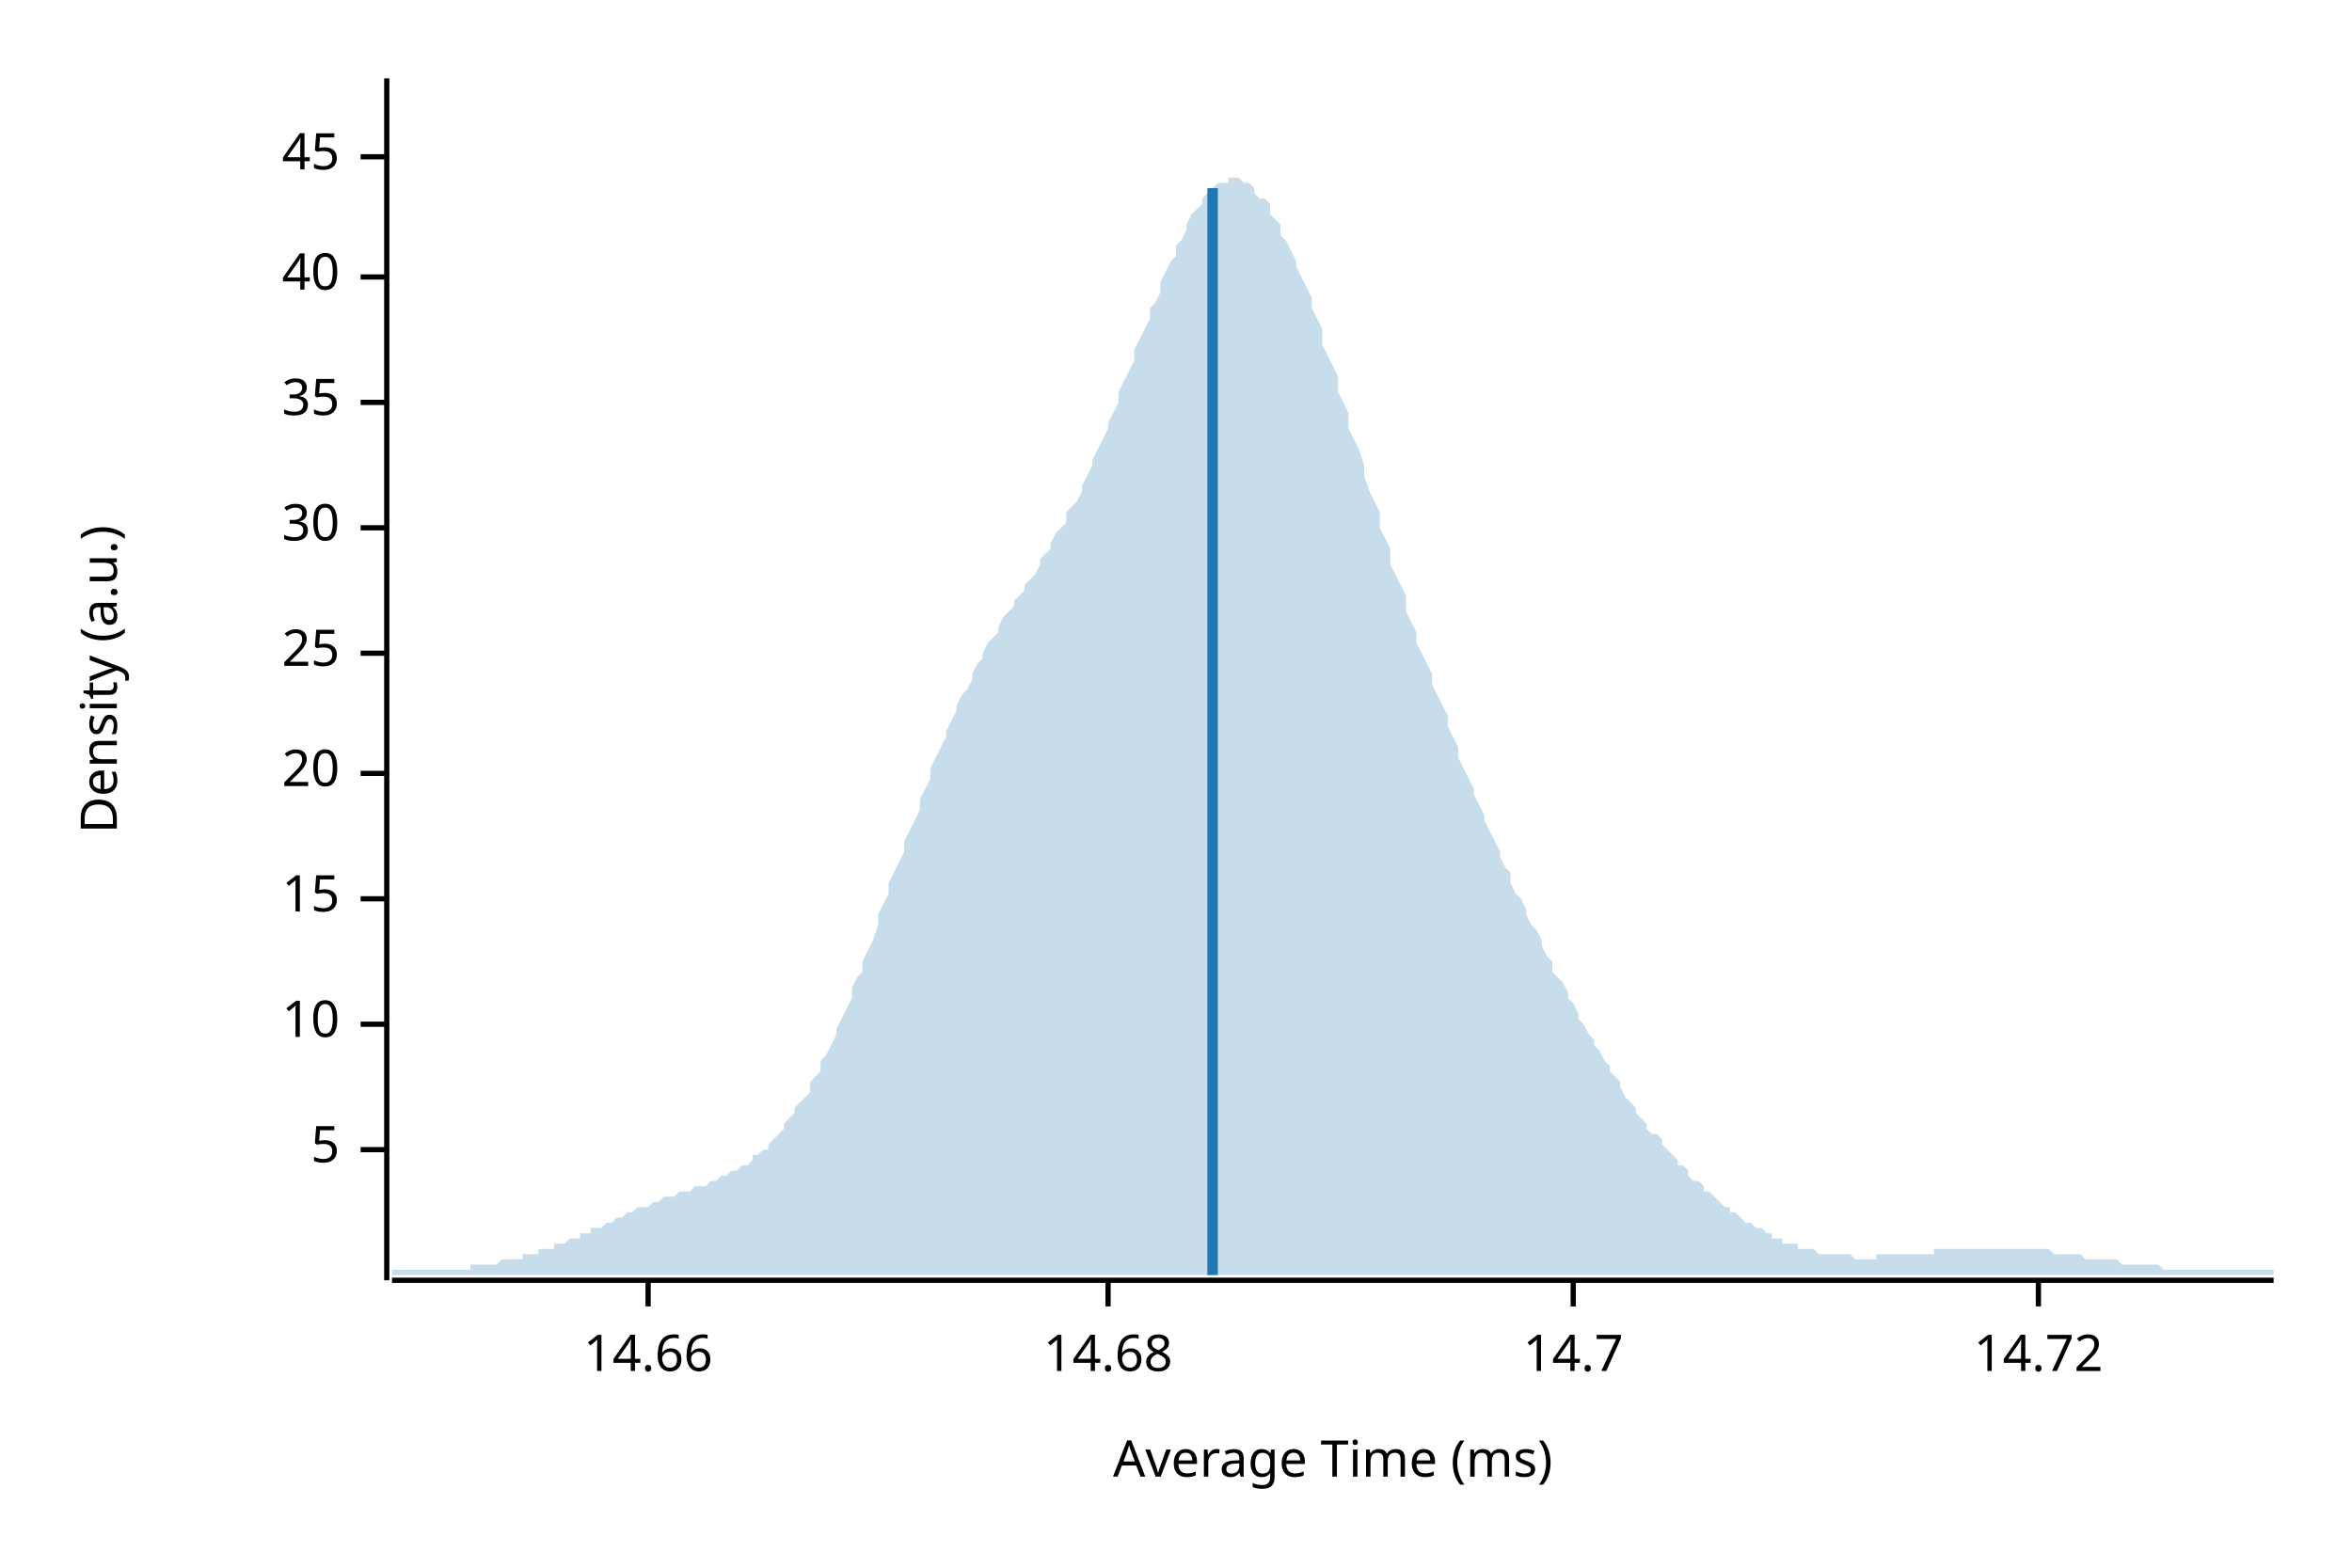
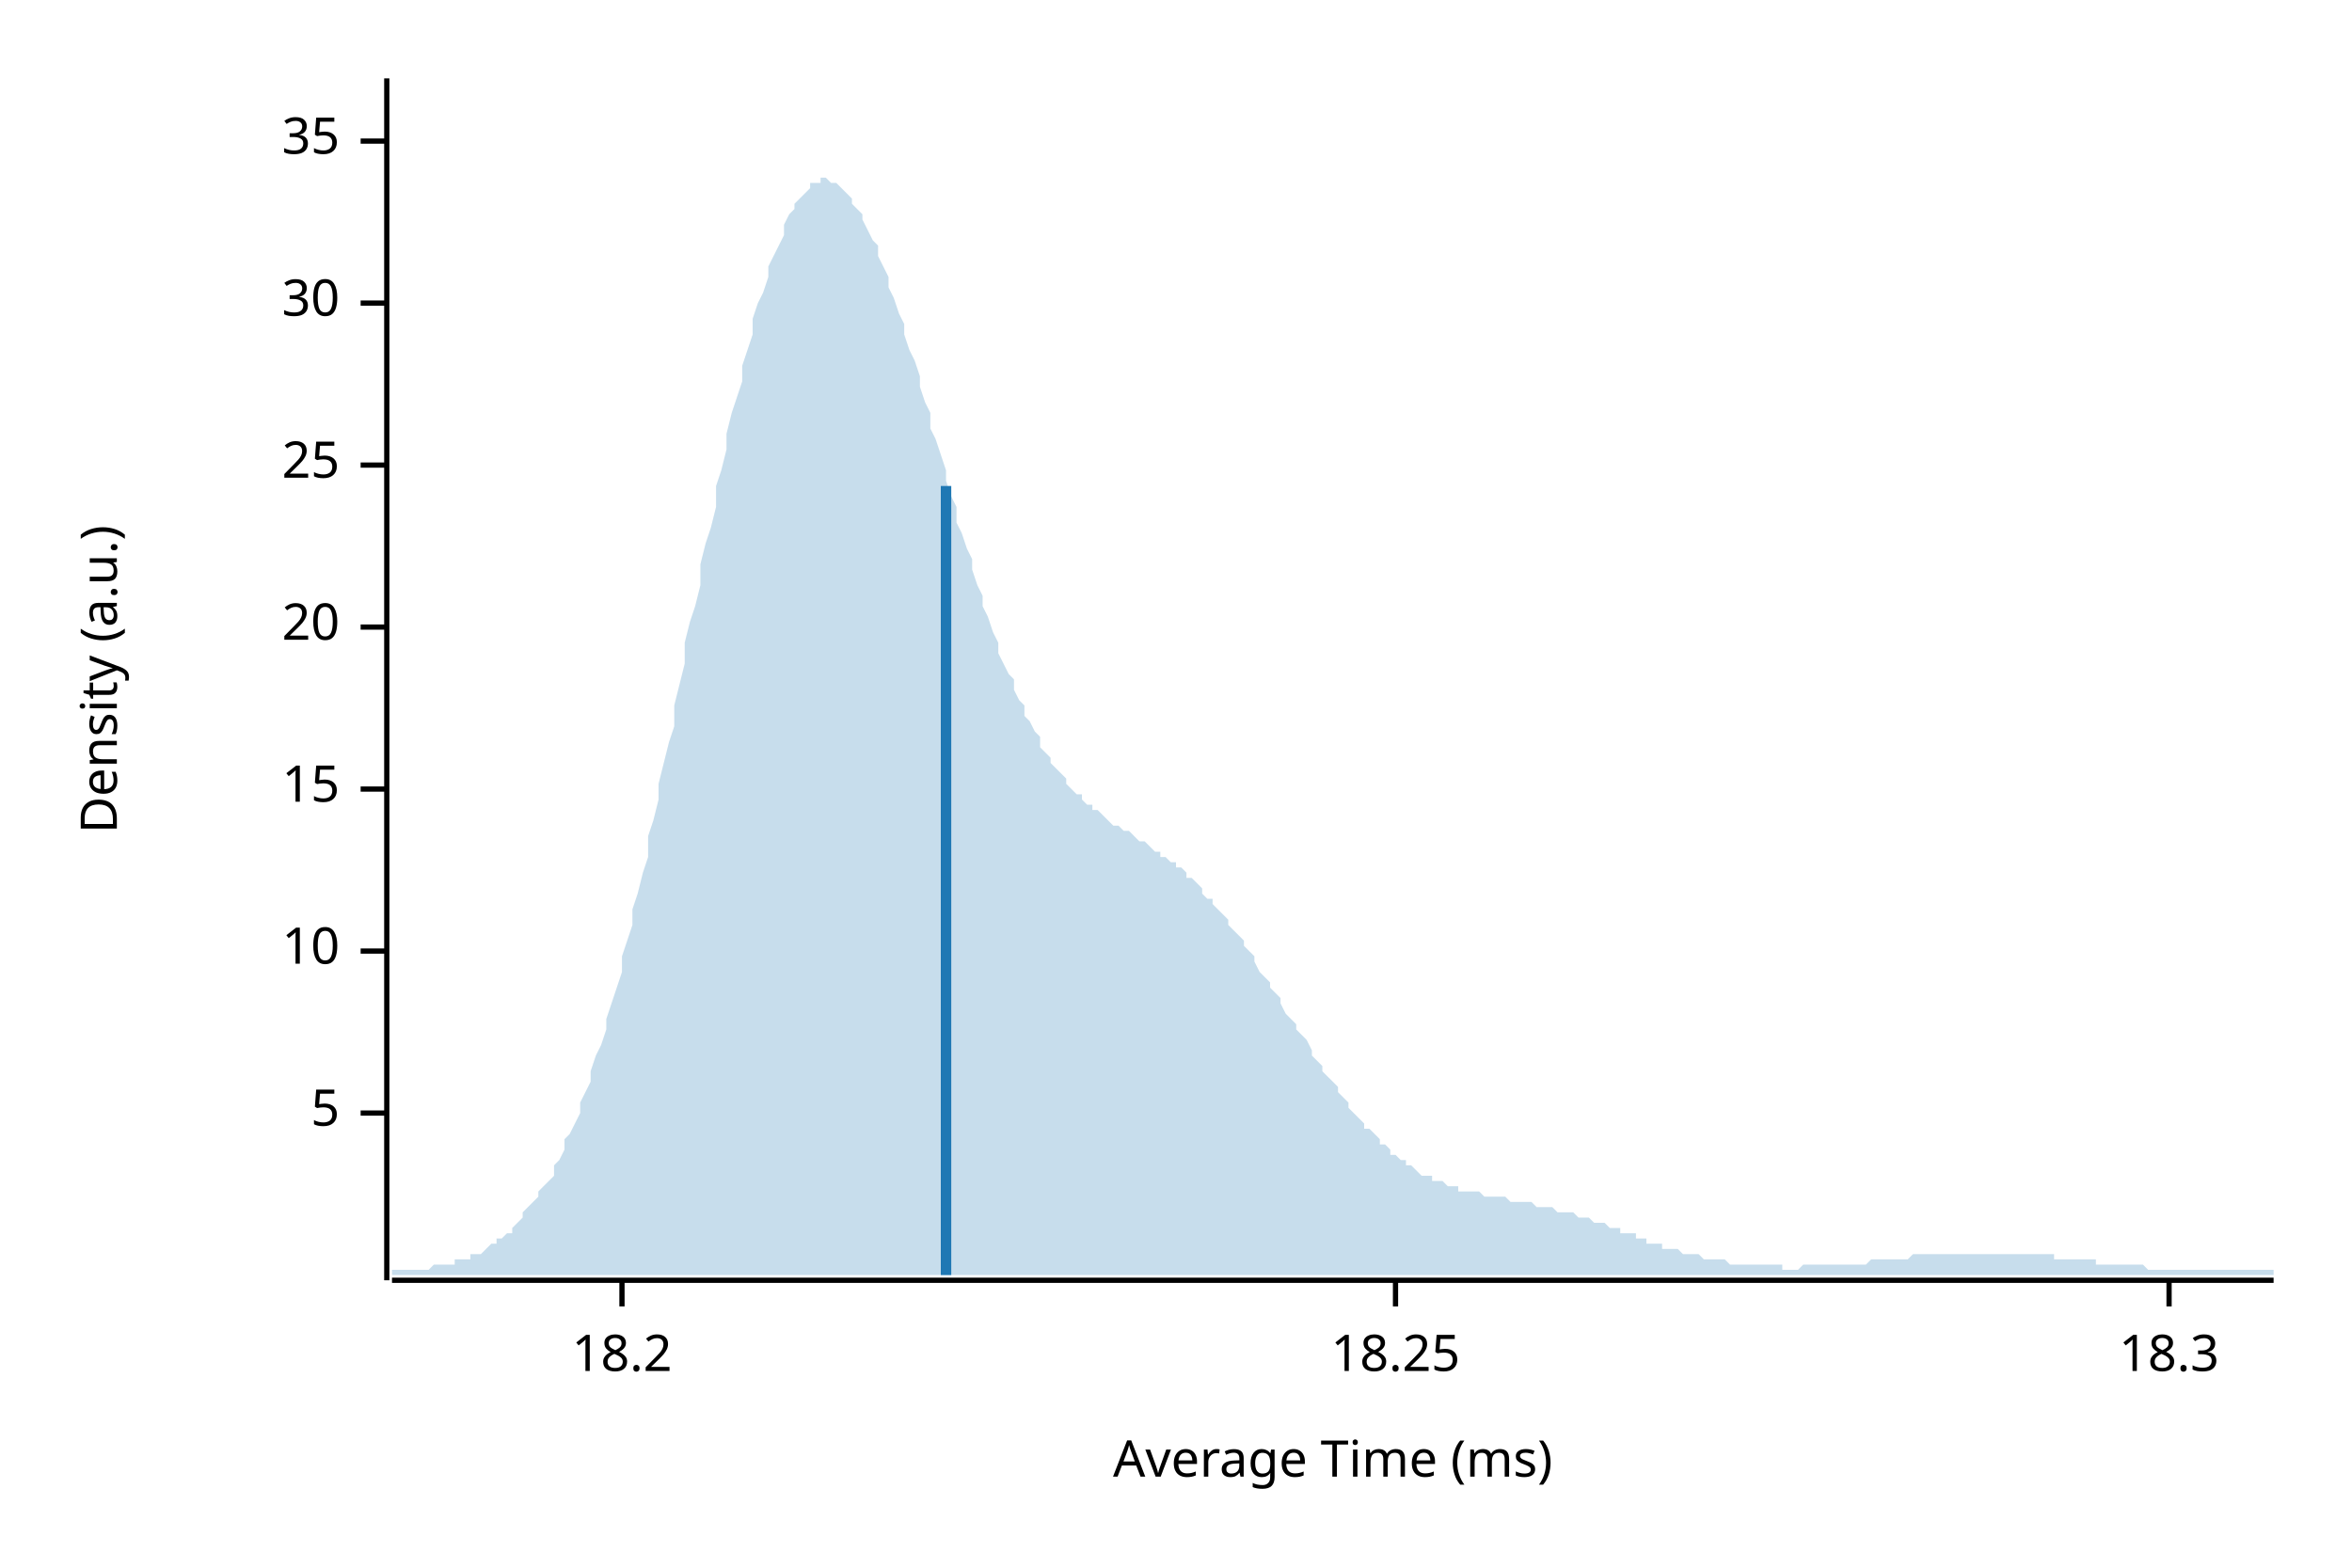
<svg xmlns="http://www.w3.org/2000/svg" width="450" height="300" viewBox="0 0 450 300">
  <text x="15" y="130" dy="0.76em" text-anchor="middle" font-family="sans-serif" font-size="9.677" opacity="1" fill="#000000" transform="rotate(270, 15, 130)">
Density (a.u.)
</text>
  <text x="255" y="285" dy="-0.5ex" text-anchor="middle" font-family="sans-serif" font-size="9.677" opacity="1" fill="#000000">
Average Time (ms)
</text>
  <polyline fill="none" opacity="1" stroke="#000000" stroke-width="1" points="74,15 74,245 " />
-   <text x="65" y="220" dy="0.5ex" text-anchor="end" font-family="sans-serif" font-size="9.677" opacity="1" fill="#000000">
+   <text x="65" y="213" dy="0.5ex" text-anchor="end" font-family="sans-serif" font-size="9.677" opacity="1" fill="#000000">
5
</text>
-   <polyline fill="none" opacity="1" stroke="#000000" stroke-width="1" points="69,220 74,220 " />
-   <text x="65" y="196" dy="0.5ex" text-anchor="end" font-family="sans-serif" font-size="9.677" opacity="1" fill="#000000">
+   <polyline fill="none" opacity="1" stroke="#000000" stroke-width="1" points="69,213 74,213 " />
+   <text x="65" y="182" dy="0.5ex" text-anchor="end" font-family="sans-serif" font-size="9.677" opacity="1" fill="#000000">
10
</text>
-   <polyline fill="none" opacity="1" stroke="#000000" stroke-width="1" points="69,196 74,196 " />
-   <text x="65" y="172" dy="0.5ex" text-anchor="end" font-family="sans-serif" font-size="9.677" opacity="1" fill="#000000">
+   <polyline fill="none" opacity="1" stroke="#000000" stroke-width="1" points="69,182 74,182 " />
+   <text x="65" y="151" dy="0.5ex" text-anchor="end" font-family="sans-serif" font-size="9.677" opacity="1" fill="#000000">
15
</text>
-   <polyline fill="none" opacity="1" stroke="#000000" stroke-width="1" points="69,172 74,172 " />
-   <text x="65" y="148" dy="0.5ex" text-anchor="end" font-family="sans-serif" font-size="9.677" opacity="1" fill="#000000">
+   <polyline fill="none" opacity="1" stroke="#000000" stroke-width="1" points="69,151 74,151 " />
+   <text x="65" y="120" dy="0.5ex" text-anchor="end" font-family="sans-serif" font-size="9.677" opacity="1" fill="#000000">
20
</text>
-   <polyline fill="none" opacity="1" stroke="#000000" stroke-width="1" points="69,148 74,148 " />
-   <text x="65" y="125" dy="0.5ex" text-anchor="end" font-family="sans-serif" font-size="9.677" opacity="1" fill="#000000">
+   <polyline fill="none" opacity="1" stroke="#000000" stroke-width="1" points="69,120 74,120 " />
+   <text x="65" y="89" dy="0.5ex" text-anchor="end" font-family="sans-serif" font-size="9.677" opacity="1" fill="#000000">
25
</text>
-   <polyline fill="none" opacity="1" stroke="#000000" stroke-width="1" points="69,125 74,125 " />
-   <text x="65" y="101" dy="0.5ex" text-anchor="end" font-family="sans-serif" font-size="9.677" opacity="1" fill="#000000">
+   <polyline fill="none" opacity="1" stroke="#000000" stroke-width="1" points="69,89 74,89 " />
+   <text x="65" y="58" dy="0.5ex" text-anchor="end" font-family="sans-serif" font-size="9.677" opacity="1" fill="#000000">
30
</text>
-   <polyline fill="none" opacity="1" stroke="#000000" stroke-width="1" points="69,101 74,101 " />
-   <text x="65" y="77" dy="0.5ex" text-anchor="end" font-family="sans-serif" font-size="9.677" opacity="1" fill="#000000">
+   <polyline fill="none" opacity="1" stroke="#000000" stroke-width="1" points="69,58 74,58 " />
+   <text x="65" y="27" dy="0.5ex" text-anchor="end" font-family="sans-serif" font-size="9.677" opacity="1" fill="#000000">
35
</text>
-   <polyline fill="none" opacity="1" stroke="#000000" stroke-width="1" points="69,77 74,77 " />
-   <text x="65" y="53" dy="0.5ex" text-anchor="end" font-family="sans-serif" font-size="9.677" opacity="1" fill="#000000">
- 40
+   <polyline fill="none" opacity="1" stroke="#000000" stroke-width="1" points="69,27 74,27 " />
+   <polyline fill="none" opacity="1" stroke="#000000" stroke-width="1" points="75,245 435,245 " />
+   <text x="119" y="255" dy="0.76em" text-anchor="middle" font-family="sans-serif" font-size="9.677" opacity="1" fill="#000000">
+ 18.2
</text>
-   <polyline fill="none" opacity="1" stroke="#000000" stroke-width="1" points="69,53 74,53 " />
-   <text x="65" y="30" dy="0.5ex" text-anchor="end" font-family="sans-serif" font-size="9.677" opacity="1" fill="#000000">
- 45
+   <polyline fill="none" opacity="1" stroke="#000000" stroke-width="1" points="119,245 119,250 " />
+   <text x="267" y="255" dy="0.76em" text-anchor="middle" font-family="sans-serif" font-size="9.677" opacity="1" fill="#000000">
+ 18.25
</text>
-   <polyline fill="none" opacity="1" stroke="#000000" stroke-width="1" points="69,30 74,30 " />
-   <polyline fill="none" opacity="1" stroke="#000000" stroke-width="1" points="75,245 435,245 " />
-   <text x="124" y="255" dy="0.76em" text-anchor="middle" font-family="sans-serif" font-size="9.677" opacity="1" fill="#000000">
- 14.66
+   <polyline fill="none" opacity="1" stroke="#000000" stroke-width="1" points="267,245 267,250 " />
+   <text x="415" y="255" dy="0.76em" text-anchor="middle" font-family="sans-serif" font-size="9.677" opacity="1" fill="#000000">
+ 18.3
</text>
-   <polyline fill="none" opacity="1" stroke="#000000" stroke-width="1" points="124,245 124,250 " />
-   <text x="212" y="255" dy="0.76em" text-anchor="middle" font-family="sans-serif" font-size="9.677" opacity="1" fill="#000000">
- 14.68
- </text>
-   <polyline fill="none" opacity="1" stroke="#000000" stroke-width="1" points="212,245 212,250 " />
-   <text x="301" y="255" dy="0.76em" text-anchor="middle" font-family="sans-serif" font-size="9.677" opacity="1" fill="#000000">
- 14.7
- </text>
-   <polyline fill="none" opacity="1" stroke="#000000" stroke-width="1" points="301,245 301,250 " />
-   <text x="390" y="255" dy="0.76em" text-anchor="middle" font-family="sans-serif" font-size="9.677" opacity="1" fill="#000000">
- 14.72
- </text>
-   <polyline fill="none" opacity="1" stroke="#000000" stroke-width="1" points="390,245 390,250 " />
-   <polygon opacity="0.25" fill="#1F78B4" points="75,243 75,243 76,243 77,243 77,243 78,243 79,243 80,243 80,243 81,243 82,243 82,243 83,243 84,243 85,243 85,243 86,243 87,243 87,243 88,243 89,243 90,243 90,242 91,242 92,242 93,242 93,242 94,242 95,242 95,242 96,241 97,241 98,241 98,241 99,241 100,241 100,240 101,240 102,240 103,240 103,239 104,239 105,239 106,239 106,238 107,238 108,238 108,238 109,237 110,237 111,237 111,236 112,236 113,236 113,235 114,235 115,235 116,234 116,234 117,234 118,233 119,233 119,233 120,232 121,232 121,232 122,231 123,231 124,231 124,231 125,230 126,230 126,230 127,229 128,229 129,229 129,229 130,228 131,228 131,228 132,228 133,227 134,227 134,227 135,227 136,226 137,226 137,226 138,225 139,225 139,225 140,224 141,224 142,223 142,223 143,223 144,222 144,221 145,221 146,220 147,220 147,219 148,218 149,217 150,216 150,215 151,214 152,213 152,212 153,211 154,210 155,209 155,207 156,206 157,205 157,203 158,202 159,200 160,198 160,197 161,195 162,193 163,191 163,189 164,187 165,186 165,184 166,182 167,180 168,177 168,175 169,173 170,171 170,169 171,167 172,165 173,163 173,161 174,159 175,157 176,155 176,153 177,151 178,149 178,147 179,145 180,143 181,141 181,140 182,138 183,136 183,135 184,133 185,132 186,130 186,129 187,127 188,126 188,125 189,123 190,122 191,121 191,120 192,118 193,117 194,116 194,115 195,114 196,113 196,112 197,111 198,110 199,108 199,107 200,106 201,105 201,104 202,102 203,101 204,100 204,98 205,97 206,96 207,94 207,93 208,91 209,89 209,88 210,86 211,84 212,82 212,81 213,79 214,77 214,75 215,73 216,71 217,69 217,67 218,65 219,63 220,61 220,59 221,58 222,56 222,54 223,52 224,50 225,49 225,47 226,46 227,44 227,43 228,41 229,40 230,39 230,38 231,37 232,37 232,36 233,35 234,35 235,35 235,34 236,34 237,34 238,35 238,35 239,35 240,36 240,37 241,38 242,38 243,39 243,41 244,42 245,43 245,45 246,46 247,48 248,50 248,51 249,53 250,55 251,57 251,59 252,61 253,63 253,66 254,68 255,70 256,72 256,75 257,77 258,79 258,82 259,84 260,86 261,89 261,91 262,94 263,96 264,98 264,101 265,103 266,105 266,108 267,110 268,112 269,114 269,117 270,119 271,121 271,123 272,125 273,127 274,129 274,131 275,133 276,135 277,137 277,139 278,141 279,143 279,145 280,147 281,149 282,151 282,152 283,154 284,156 284,157 285,159 286,161 287,163 287,164 288,166 289,167 289,169 290,171 291,172 292,174 292,175 293,177 294,178 295,180 295,181 296,183 297,184 297,186 298,187 299,188 300,190 300,191 301,192 302,194 302,195 303,196 304,198 305,199 305,200 306,201 307,203 308,204 308,205 309,206 310,207 310,208 311,210 312,211 313,212 313,213 314,214 315,215 315,216 316,217 317,217 318,218 318,219 319,220 320,221 321,222 321,223 322,223 323,224 323,225 324,226 325,226 326,227 326,228 327,228 328,229 328,229 329,230 330,231 331,231 331,232 332,232 333,233 333,233 334,234 335,234 336,235 336,235 337,235 338,236 339,236 339,237 340,237 341,237 341,238 342,238 343,238 344,238 344,239 345,239 346,239 346,239 347,239 348,240 349,240 349,240 350,240 351,240 352,240 352,240 353,240 354,240 354,240 355,241 356,241 357,241 357,241 358,241 359,241 359,240 360,240 361,240 362,240 362,240 363,240 364,240 365,240 365,240 366,240 367,240 367,240 368,240 369,240 370,240 370,239 371,239 372,239 372,239 373,239 374,239 375,239 375,239 376,239 377,239 378,239 378,239 379,239 380,239 380,239 381,239 382,239 383,239 383,239 384,239 385,239 385,239 386,239 387,239 388,239 388,239 389,239 390,239 390,239 391,239 392,239 393,240 393,240 394,240 395,240 396,240 396,240 397,240 398,240 398,240 399,241 400,241 401,241 401,241 402,241 403,241 403,241 404,241 405,241 406,242 406,242 407,242 408,242 409,242 409,242 410,242 411,242 411,242 412,242 413,242 414,243 414,243 415,243 416,243 416,243 417,243 418,243 419,243 419,243 420,243 421,243 422,243 422,243 423,243 424,243 424,243 425,243 426,243 427,243 427,243 428,243 429,243 429,243 430,243 431,243 432,243 432,243 433,243 434,243 435,243 435,244 75,244 " />
-   <polyline fill="none" opacity="1" stroke="#1F78B4" stroke-width="2" points="232,244 232,36 " />
+   <polyline fill="none" opacity="1" stroke="#000000" stroke-width="1" points="415,245 415,250 " />
+   <polygon opacity="0.25" fill="#1F78B4" points="75,243 75,243 76,243 77,243 77,243 78,243 79,243 80,243 80,243 81,243 82,243 82,243 83,242 84,242 85,242 85,242 86,242 87,242 87,241 88,241 89,241 90,241 90,240 91,240 92,240 93,239 93,239 94,238 95,238 95,237 96,237 97,236 98,236 98,235 99,234 100,233 100,232 101,231 102,230 103,229 103,228 104,227 105,226 106,225 106,223 107,222 108,220 108,218 109,217 110,215 111,213 111,211 112,209 113,207 113,205 114,202 115,200 116,197 116,195 117,192 118,189 119,186 119,183 120,180 121,177 121,174 122,171 123,167 124,164 124,160 125,157 126,153 126,150 127,146 128,142 129,139 129,135 130,131 131,127 131,123 132,119 133,116 134,112 134,108 135,104 136,101 137,97 137,93 138,90 139,86 139,83 140,79 141,76 142,73 142,70 143,67 144,64 144,61 145,58 146,56 147,53 147,51 148,49 149,47 150,45 150,43 151,41 152,40 152,39 153,38 154,37 155,36 155,35 156,35 157,35 157,34 158,34 159,35 160,35 160,35 161,36 162,37 163,38 163,39 164,40 165,41 165,42 166,44 167,46 168,47 168,49 169,51 170,53 170,55 171,57 172,60 173,62 173,64 174,67 175,69 176,72 176,74 177,77 178,79 178,82 179,84 180,87 181,90 181,92 182,95 183,97 183,100 184,102 185,105 186,107 186,109 187,112 188,114 188,116 189,118 190,121 191,123 191,125 192,127 193,129 194,130 194,132 195,134 196,135 196,137 197,138 198,140 199,141 199,143 200,144 201,145 201,146 202,147 203,148 204,149 204,150 205,151 206,152 207,152 207,153 208,154 209,154 209,155 210,155 211,156 212,157 212,157 213,158 214,158 214,158 215,159 216,159 217,160 217,160 218,161 219,161 220,162 220,162 221,163 222,163 222,164 223,164 224,165 225,165 225,166 226,166 227,167 227,168 228,168 229,169 230,170 230,171 231,172 232,172 232,173 233,174 234,175 235,176 235,177 236,178 237,179 238,180 238,181 239,182 240,183 240,184 241,186 242,187 243,188 243,189 244,190 245,191 245,192 246,194 247,195 248,196 248,197 249,198 250,199 251,201 251,202 252,203 253,204 253,205 254,206 255,207 256,208 256,209 257,210 258,211 258,212 259,213 260,214 261,215 261,216 262,216 263,217 264,218 264,219 265,219 266,220 266,221 267,221 268,222 269,222 269,223 270,223 271,224 271,224 272,225 273,225 274,225 274,226 275,226 276,226 277,227 277,227 278,227 279,227 279,228 280,228 281,228 282,228 282,228 283,228 284,229 284,229 285,229 286,229 287,229 287,229 288,229 289,230 289,230 290,230 291,230 292,230 292,230 293,230 294,231 295,231 295,231 296,231 297,231 297,231 298,232 299,232 300,232 300,232 301,232 302,233 302,233 303,233 304,233 305,234 305,234 306,234 307,234 308,235 308,235 309,235 310,235 310,236 311,236 312,236 313,236 313,237 314,237 315,237 315,238 316,238 317,238 318,238 318,239 319,239 320,239 321,239 321,239 322,240 323,240 323,240 324,240 325,240 326,241 326,241 327,241 328,241 328,241 329,241 330,241 331,242 331,242 332,242 333,242 333,242 334,242 335,242 336,242 336,242 337,242 338,242 339,242 339,242 340,242 341,242 341,243 342,243 343,243 344,243 344,243 345,242 346,242 346,242 347,242 348,242 349,242 349,242 350,242 351,242 352,242 352,242 353,242 354,242 354,242 355,242 356,242 357,242 357,242 358,241 359,241 359,241 360,241 361,241 362,241 362,241 363,241 364,241 365,241 365,241 366,240 367,240 367,240 368,240 369,240 370,240 370,240 371,240 372,240 372,240 373,240 374,240 375,240 375,240 376,240 377,240 378,240 378,240 379,240 380,240 380,240 381,240 382,240 383,240 383,240 384,240 385,240 385,240 386,240 387,240 388,240 388,240 389,240 390,240 390,240 391,240 392,240 393,240 393,241 394,241 395,241 396,241 396,241 397,241 398,241 398,241 399,241 400,241 401,241 401,242 402,242 403,242 403,242 404,242 405,242 406,242 406,242 407,242 408,242 409,242 409,242 410,242 411,243 411,243 412,243 413,243 414,243 414,243 415,243 416,243 416,243 417,243 418,243 419,243 419,243 420,243 421,243 422,243 422,243 423,243 424,243 424,243 425,243 426,243 427,243 427,243 428,243 429,243 429,243 430,243 431,243 432,243 432,243 433,243 434,243 435,243 435,244 75,244 " />
+   <polyline fill="none" opacity="1" stroke="#1F78B4" stroke-width="2" points="181,244 181,93 " />
</svg>
